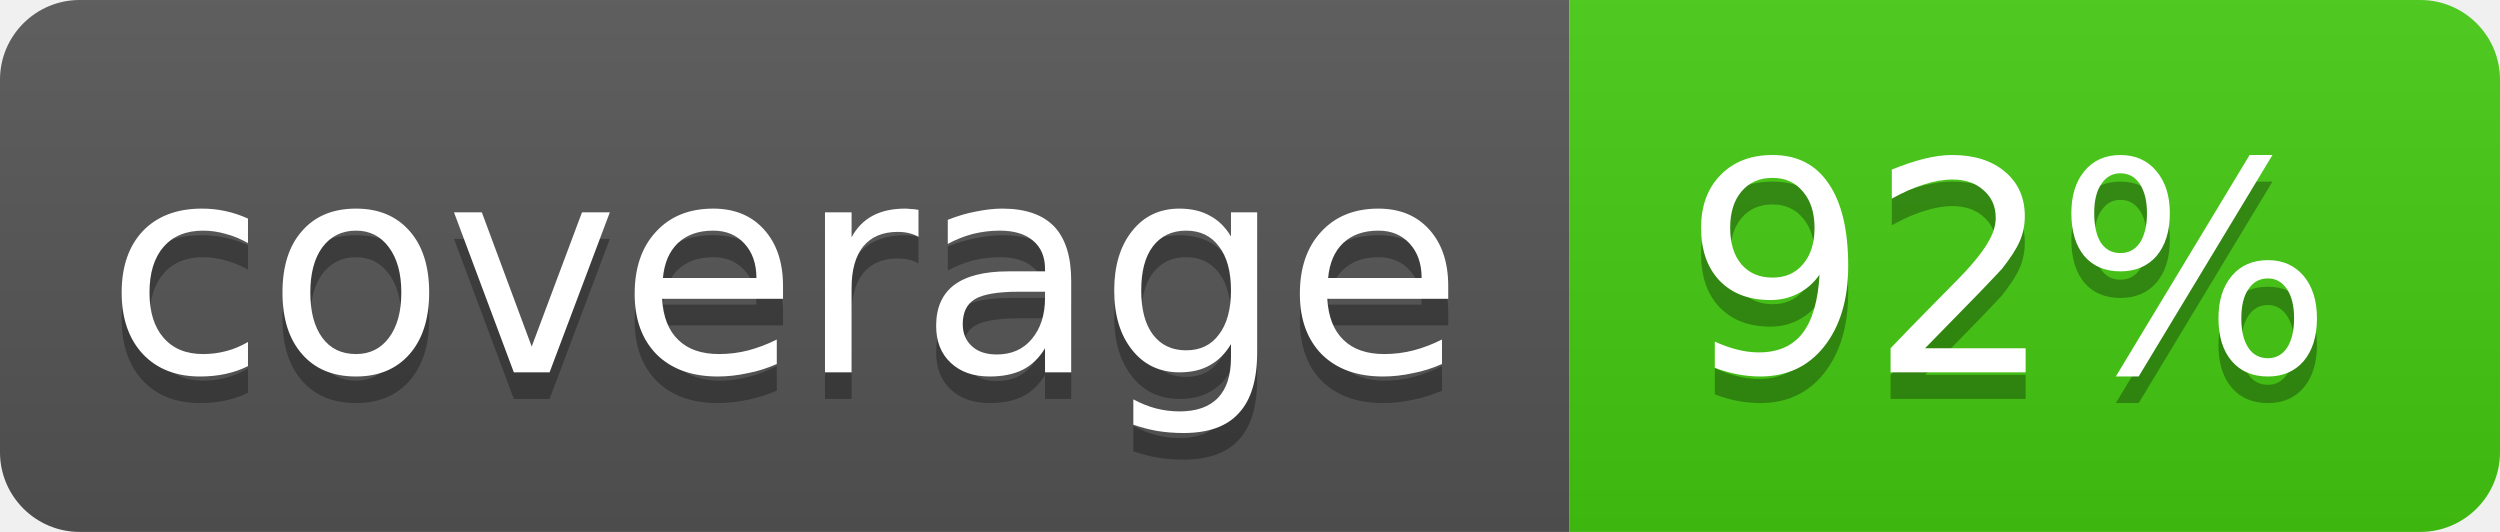
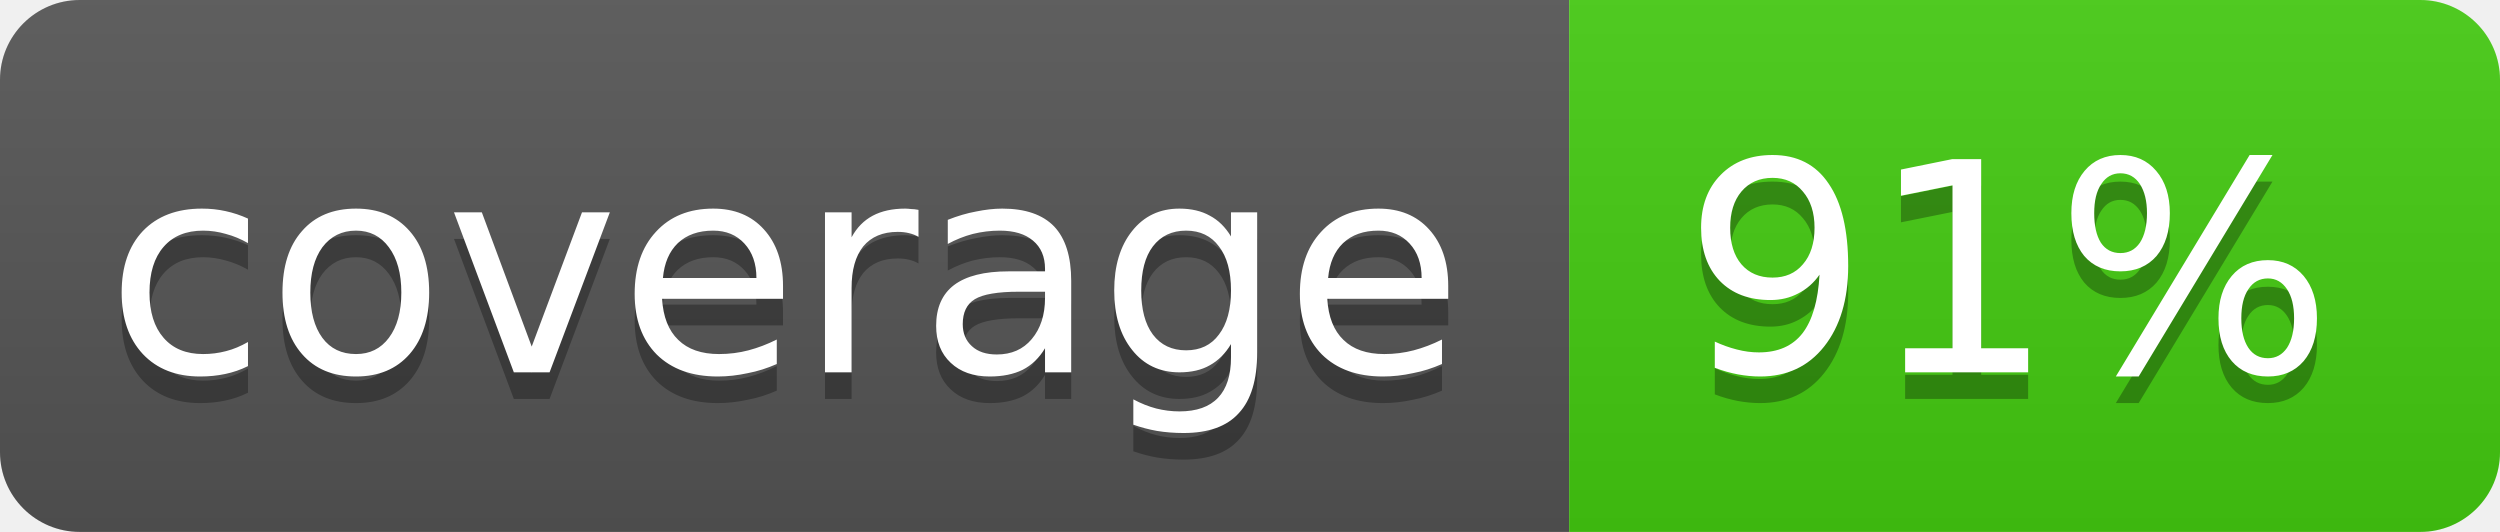
<svg xmlns="http://www.w3.org/2000/svg" width="94" height="20">
  <linearGradient id="b" x2="0" y2="100%">
    <stop offset="0" stop-color="#bbb" stop-opacity=".1" />
    <stop offset="1" stop-opacity=".1" />
  </linearGradient>
  <clipPath id="a">
    <rect width="94" height="20" rx="3" fill="#fff" />
  </clipPath>
  <g clip-path="url(#a)">
    <path fill="#555" d="M0 0h59v20H0z" />
    <path fill="#4c1" d="M59 0h35v20H59z" />
    <path fill="url(#b)" d="M0 0h94v20H0z" />
  </g>
  <g fill="#fff" text-anchor="middle" font-family="DejaVu Sans,Verdana,Geneva,sans-serif" font-size="11">
    <text x="29.5" y="15" fill="#010101" fill-opacity=".3">coverage</text>
    <text x="29.5" y="14">coverage</text>
-     <text x="75.5" y="15" fill="#010101" fill-opacity=".3">92%</text>
-     <text x="75.5" y="14">92%</text>
+     <text x="75.5" y="15" fill="#010101" fill-opacity=".3">91%</text>
+     <text x="75.5" y="14">91%</text>
  </g>
</svg>
